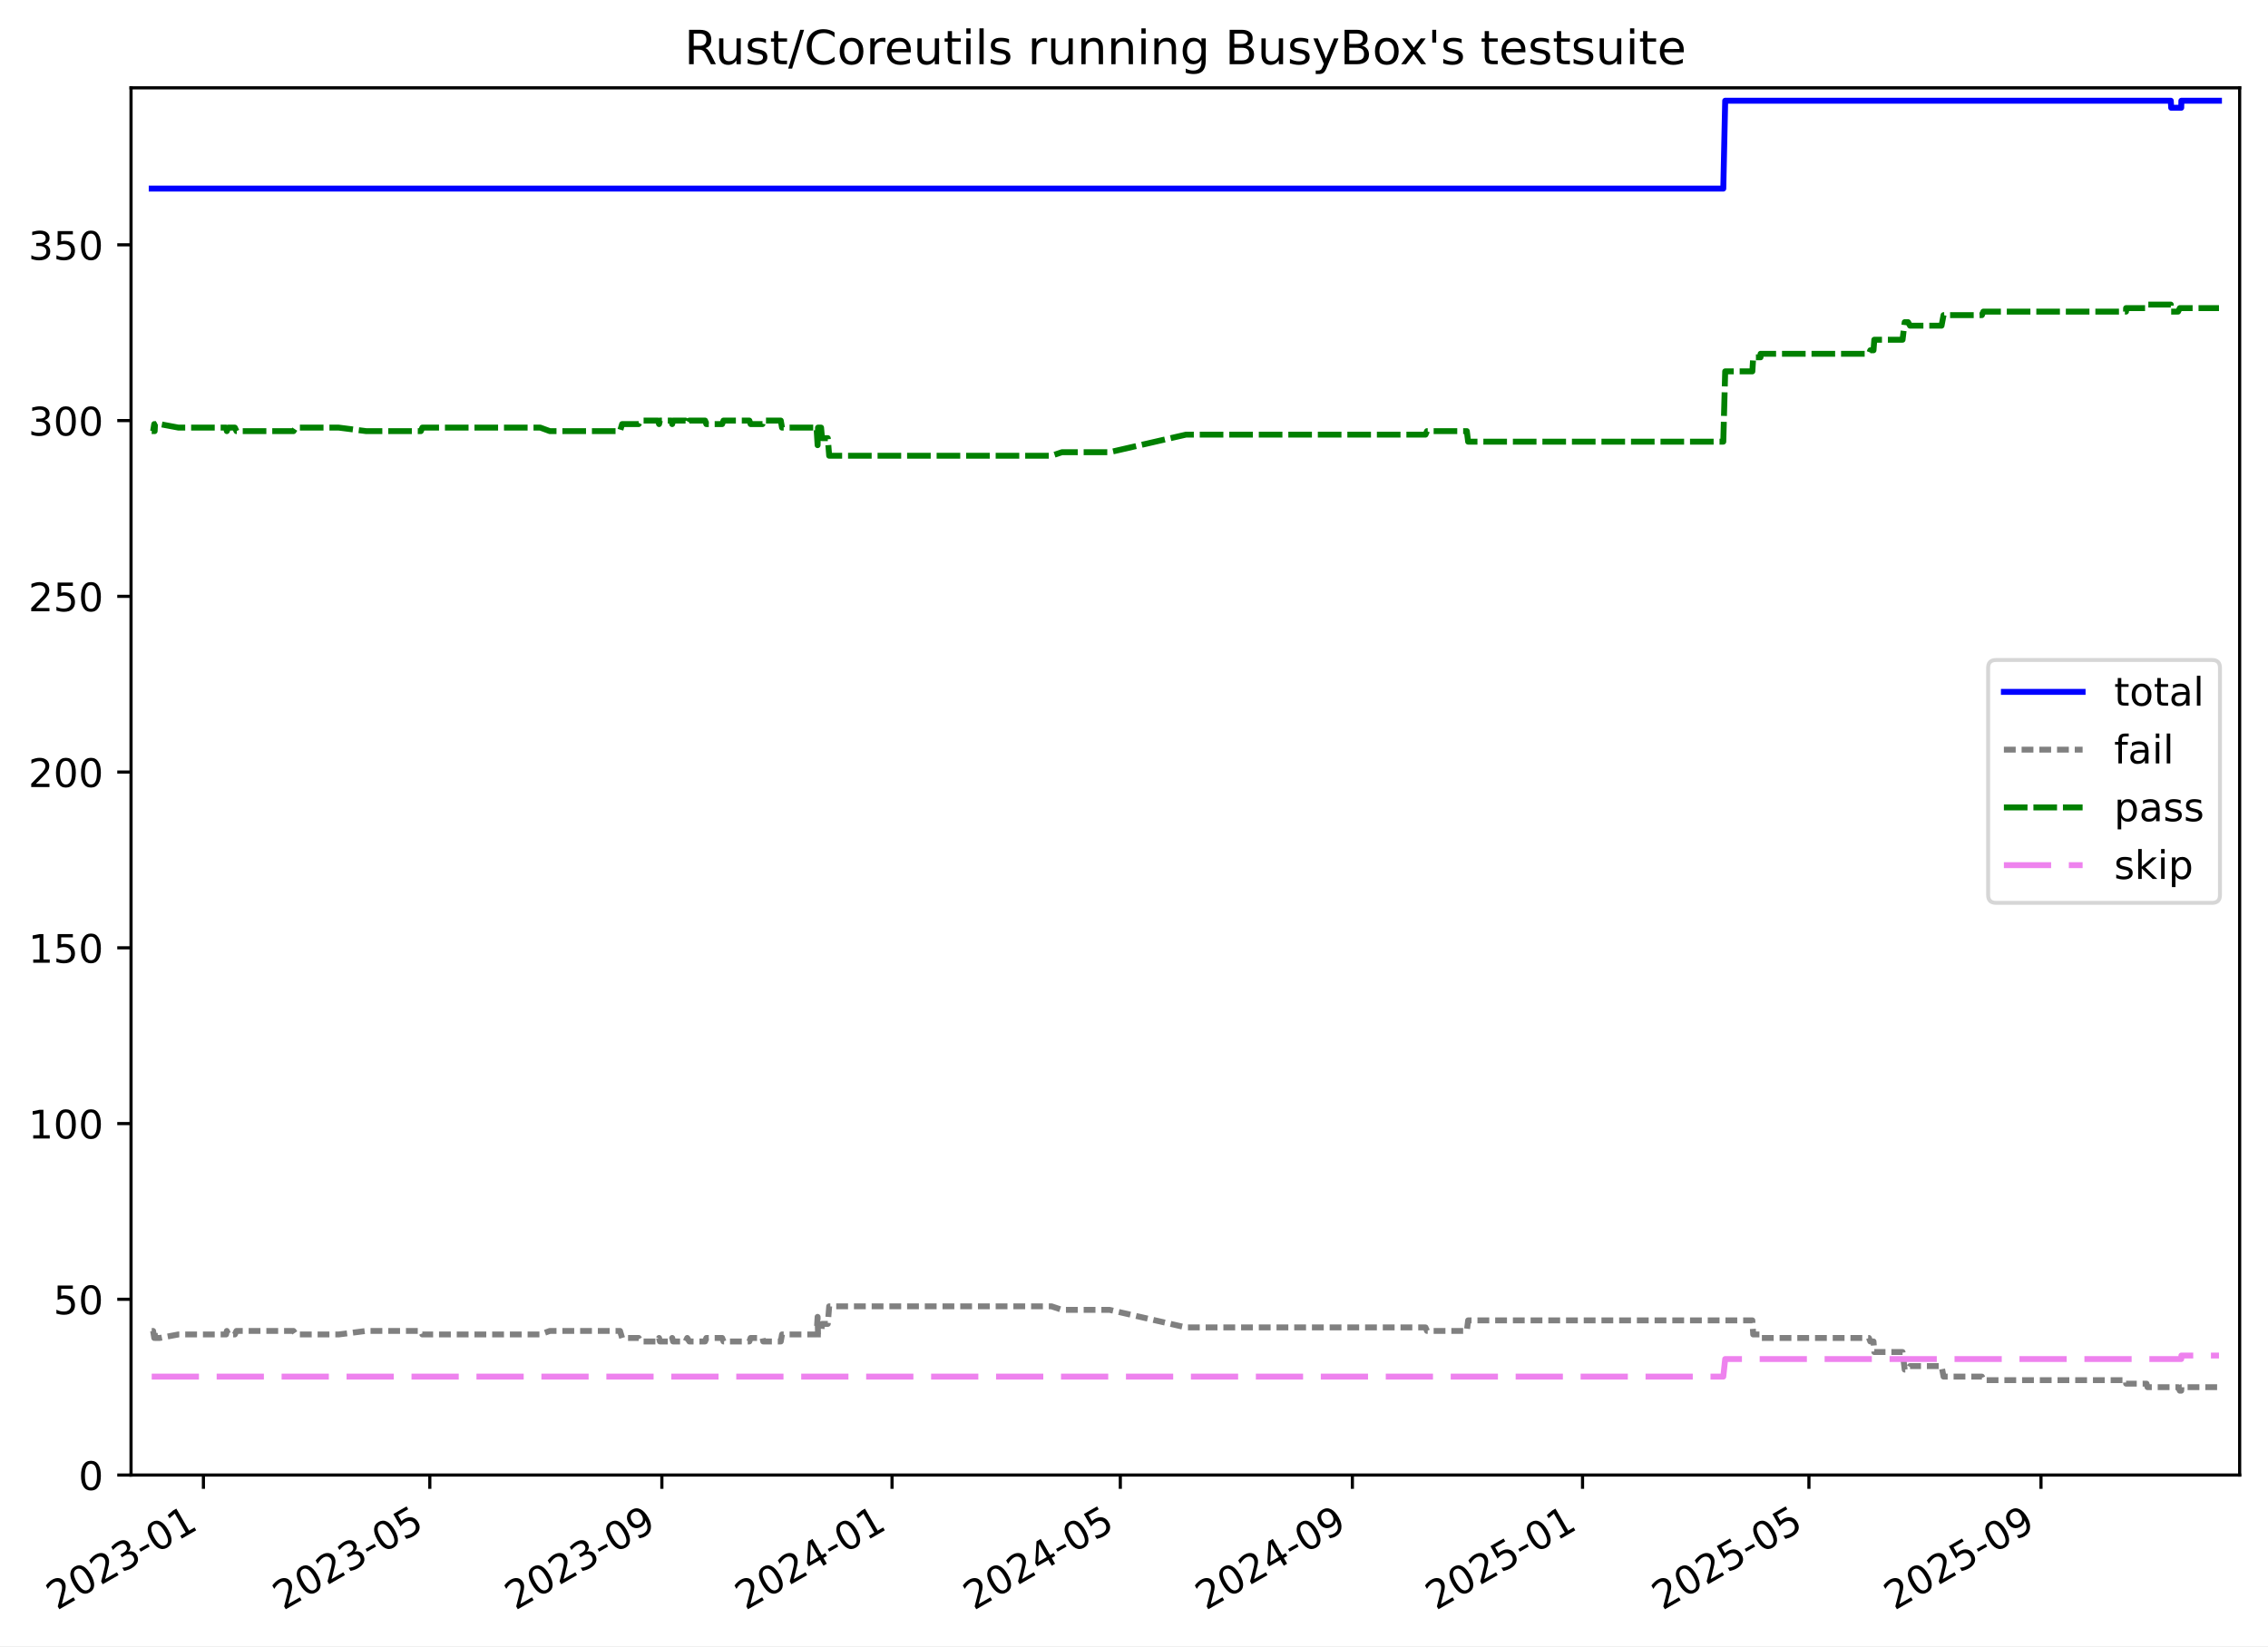
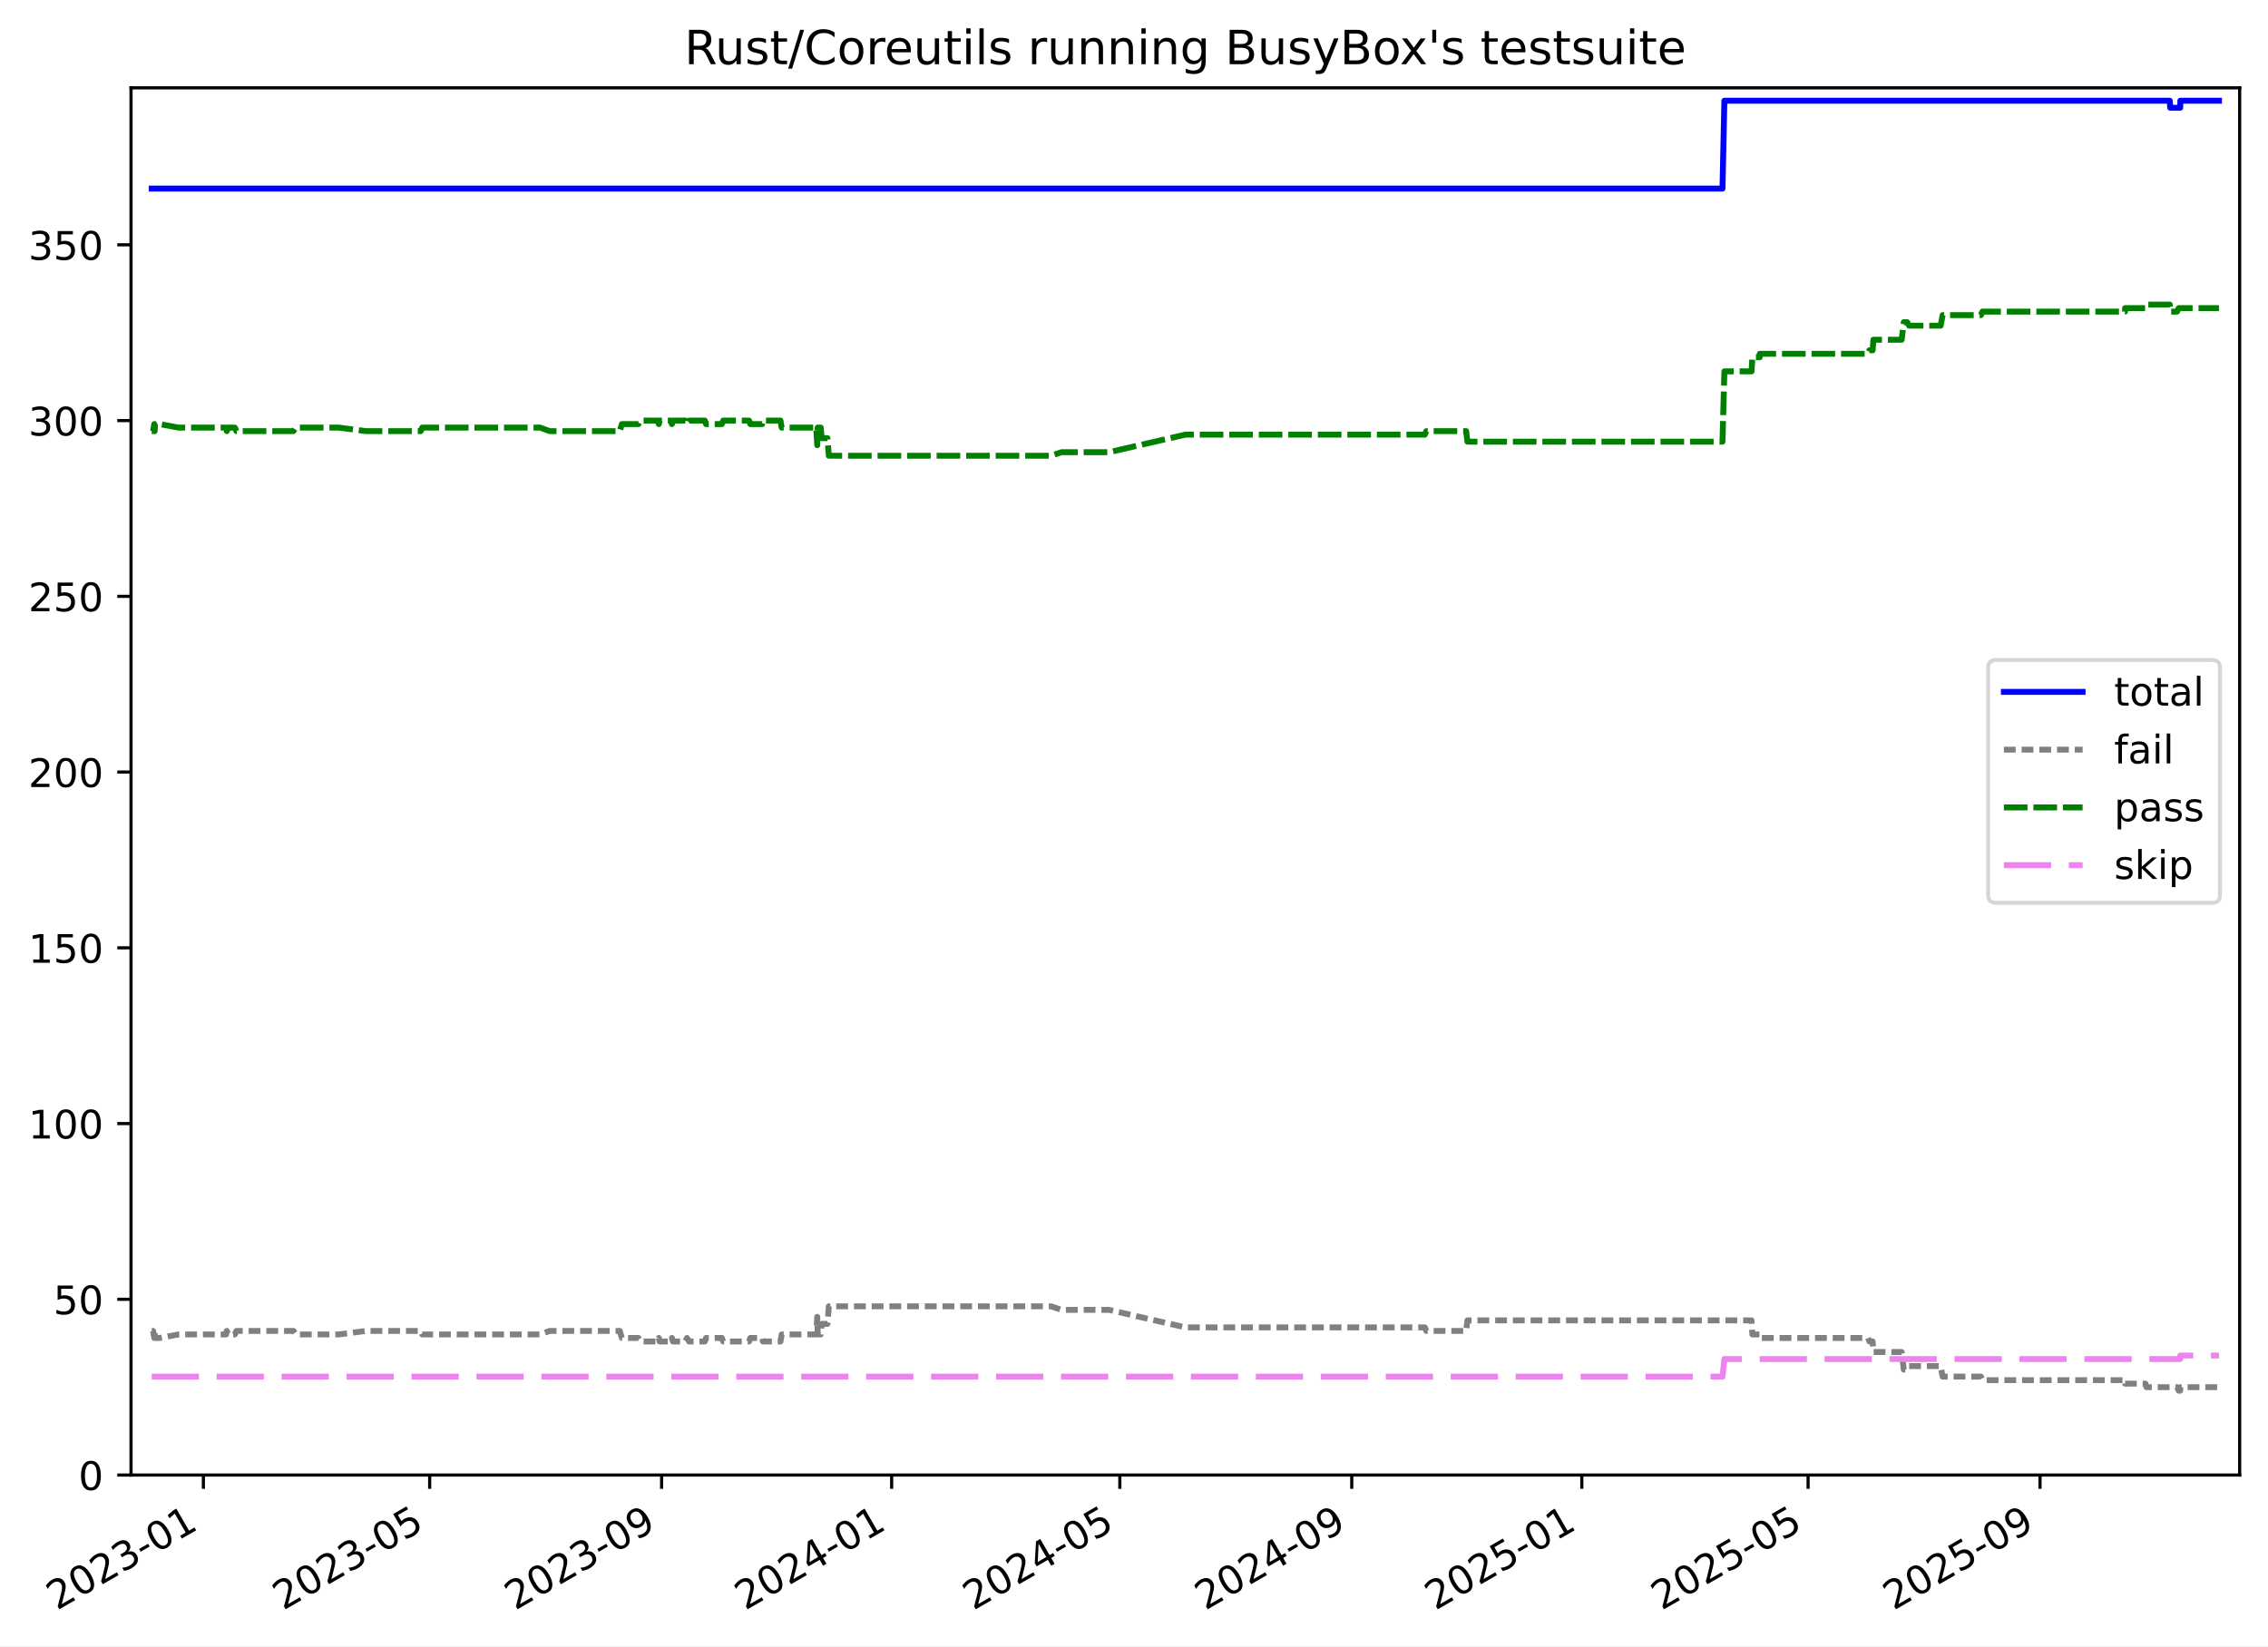
<svg xmlns="http://www.w3.org/2000/svg" xmlns:xlink="http://www.w3.org/1999/xlink" width="576.168pt" height="418.303pt" viewBox="0 0 576.168 418.303" version="1.1">
  <defs>
    <style type="text/css">*{stroke-linejoin: round; stroke-linecap: butt}</style>
  </defs>
  <g id="figure_1">
    <g id="patch_1">
      <path d="M -0 418.303  L 576.168 418.303  L 576.168 0  L -0 0  z " style="fill: #ffffff" />
    </g>
    <g id="axes_1">
      <g id="patch_2">
        <path d="M 33.288 374.83  L 568.967 374.83  L 568.967 22.318  L 33.288 22.318  z " style="fill: #ffffff" />
      </g>
      <g id="matplotlib.axis_1">
        <g id="xtick_1">
          <g id="line2d_1">
            <defs>
-               <path id="m10315b24d5" d="M 0 0  L 0 3.5  " style="stroke: #000000; stroke-width: 0.8" />
-             </defs>
-             <g>
-               <use xlink:href="#m10315b24d5" x="51.677" y="374.83" style="stroke: #000000; stroke-width: 0.8" />
+               <path id="m199ea63074" d="M 0 0  L 0 3.5  " style="stroke: #000000; stroke-width: 0.8" />
+             </defs>
+             <g>
+               <use xlink:href="#m199ea63074" x="51.671" y="374.83" style="stroke: #000000; stroke-width: 0.8" />
            </g>
          </g>
          <g id="text_1">
-             <g transform="translate(14.45262 409.302) rotate(-30) scale(0.1 -0.1)">
+             <g transform="translate(14.44592 409.302) rotate(-30) scale(0.1 -0.1)">
              <defs>
                <path id="DejaVuSans-32" d="M 1228 531  L 3431 531  L 3431 0  L 469 0  L 469 531  Q 828 903 1448 1529  Q 2069 2156 2228 2338  Q 2531 2678 2651 2914  Q 2772 3150 2772 3378  Q 2772 3750 2511 3984  Q 2250 4219 1831 4219  Q 1534 4219 1204 4116  Q 875 4013 500 3803  L 500 4441  Q 881 4594 1212 4672  Q 1544 4750 1819 4750  Q 2544 4750 2975 4387  Q 3406 4025 3406 3419  Q 3406 3131 3298 2873  Q 3191 2616 2906 2266  Q 2828 2175 2409 1742  Q 1991 1309 1228 531  z " transform="scale(0.015625)" />
                <path id="DejaVuSans-30" d="M 2034 4250  Q 1547 4250 1301 3770  Q 1056 3291 1056 2328  Q 1056 1369 1301 889  Q 1547 409 2034 409  Q 2525 409 2770 889  Q 3016 1369 3016 2328  Q 3016 3291 2770 3770  Q 2525 4250 2034 4250  z M 2034 4750  Q 2819 4750 3233 4129  Q 3647 3509 3647 2328  Q 3647 1150 3233 529  Q 2819 -91 2034 -91  Q 1250 -91 836 529  Q 422 1150 422 2328  Q 422 3509 836 4129  Q 1250 4750 2034 4750  z " transform="scale(0.015625)" />
                <path id="DejaVuSans-33" d="M 2597 2516  Q 3050 2419 3304 2112  Q 3559 1806 3559 1356  Q 3559 666 3084 287  Q 2609 -91 1734 -91  Q 1441 -91 1130 -33  Q 819 25 488 141  L 488 750  Q 750 597 1062 519  Q 1375 441 1716 441  Q 2309 441 2620 675  Q 2931 909 2931 1356  Q 2931 1769 2642 2001  Q 2353 2234 1838 2234  L 1294 2234  L 1294 2753  L 1863 2753  Q 2328 2753 2575 2939  Q 2822 3125 2822 3475  Q 2822 3834 2567 4026  Q 2313 4219 1838 4219  Q 1578 4219 1281 4162  Q 984 4106 628 3988  L 628 4550  Q 988 4650 1302 4700  Q 1616 4750 1894 4750  Q 2613 4750 3031 4423  Q 3450 4097 3450 3541  Q 3450 3153 3228 2886  Q 3006 2619 2597 2516  z " transform="scale(0.015625)" />
                <path id="DejaVuSans-2d" d="M 313 2009  L 1997 2009  L 1997 1497  L 313 1497  L 313 2009  z " transform="scale(0.015625)" />
                <path id="DejaVuSans-31" d="M 794 531  L 1825 531  L 1825 4091  L 703 3866  L 703 4441  L 1819 4666  L 2450 4666  L 2450 531  L 3481 531  L 3481 0  L 794 0  L 794 531  z " transform="scale(0.015625)" />
              </defs>
              <use xlink:href="#DejaVuSans-32" />
              <use xlink:href="#DejaVuSans-30" x="63.623" />
              <use xlink:href="#DejaVuSans-32" x="127.246" />
              <use xlink:href="#DejaVuSans-33" x="190.869" />
              <use xlink:href="#DejaVuSans-2d" x="254.492" />
              <use xlink:href="#DejaVuSans-30" x="290.576" />
              <use xlink:href="#DejaVuSans-31" x="354.199" />
            </g>
          </g>
        </g>
        <g id="xtick_2">
          <g id="line2d_2">
            <g>
-               <use xlink:href="#m10315b24d5" x="109.191" y="374.83" style="stroke: #000000; stroke-width: 0.8" />
+               <use xlink:href="#m199ea63074" x="109.155" y="374.83" style="stroke: #000000; stroke-width: 0.8" />
            </g>
          </g>
          <g id="text_2">
-             <g transform="translate(71.96618 409.302) rotate(-30) scale(0.1 -0.1)">
+             <g transform="translate(71.93013 409.302) rotate(-30) scale(0.1 -0.1)">
              <defs>
                <path id="DejaVuSans-35" d="M 691 4666  L 3169 4666  L 3169 4134  L 1269 4134  L 1269 2991  Q 1406 3038 1543 3061  Q 1681 3084 1819 3084  Q 2600 3084 3056 2656  Q 3513 2228 3513 1497  Q 3513 744 3044 326  Q 2575 -91 1722 -91  Q 1428 -91 1123 -41  Q 819 9 494 109  L 494 744  Q 775 591 1075 516  Q 1375 441 1709 441  Q 2250 441 2565 725  Q 2881 1009 2881 1497  Q 2881 1984 2565 2268  Q 2250 2553 1709 2553  Q 1456 2553 1204 2497  Q 953 2441 691 2322  L 691 4666  z " transform="scale(0.015625)" />
              </defs>
              <use xlink:href="#DejaVuSans-32" />
              <use xlink:href="#DejaVuSans-30" x="63.623" />
              <use xlink:href="#DejaVuSans-32" x="127.246" />
              <use xlink:href="#DejaVuSans-33" x="190.869" />
              <use xlink:href="#DejaVuSans-2d" x="254.492" />
              <use xlink:href="#DejaVuSans-30" x="290.576" />
              <use xlink:href="#DejaVuSans-35" x="354.199" />
            </g>
          </g>
        </g>
        <g id="xtick_3">
          <g id="line2d_3">
            <g>
-               <use xlink:href="#m10315b24d5" x="168.142" y="374.83" style="stroke: #000000; stroke-width: 0.8" />
+               <use xlink:href="#m199ea63074" x="168.076" y="374.83" style="stroke: #000000; stroke-width: 0.8" />
            </g>
          </g>
          <g id="text_3">
-             <g transform="translate(130.9176 409.302) rotate(-30) scale(0.1 -0.1)">
+             <g transform="translate(130.8514 409.302) rotate(-30) scale(0.1 -0.1)">
              <defs>
                <path id="DejaVuSans-39" d="M 703 97  L 703 672  Q 941 559 1184 500  Q 1428 441 1663 441  Q 2288 441 2617 861  Q 2947 1281 2994 2138  Q 2813 1869 2534 1725  Q 2256 1581 1919 1581  Q 1219 1581 811 2004  Q 403 2428 403 3163  Q 403 3881 828 4315  Q 1253 4750 1959 4750  Q 2769 4750 3195 4129  Q 3622 3509 3622 2328  Q 3622 1225 3098 567  Q 2575 -91 1691 -91  Q 1453 -91 1209 -44  Q 966 3 703 97  z M 1959 2075  Q 2384 2075 2632 2365  Q 2881 2656 2881 3163  Q 2881 3666 2632 3958  Q 2384 4250 1959 4250  Q 1534 4250 1286 3958  Q 1038 3666 1038 3163  Q 1038 2656 1286 2365  Q 1534 2075 1959 2075  z " transform="scale(0.015625)" />
              </defs>
              <use xlink:href="#DejaVuSans-32" />
              <use xlink:href="#DejaVuSans-30" x="63.623" />
              <use xlink:href="#DejaVuSans-32" x="127.246" />
              <use xlink:href="#DejaVuSans-33" x="190.869" />
              <use xlink:href="#DejaVuSans-2d" x="254.492" />
              <use xlink:href="#DejaVuSans-30" x="290.576" />
              <use xlink:href="#DejaVuSans-39" x="354.199" />
            </g>
          </g>
        </g>
        <g id="xtick_4">
          <g id="line2d_4">
            <g>
-               <use xlink:href="#m10315b24d5" x="226.615" y="374.83" style="stroke: #000000; stroke-width: 0.8" />
+               <use xlink:href="#m199ea63074" x="226.519" y="374.83" style="stroke: #000000; stroke-width: 0.8" />
            </g>
          </g>
          <g id="text_4">
-             <g transform="translate(189.3897 409.302) rotate(-30) scale(0.1 -0.1)">
+             <g transform="translate(189.2937 409.302) rotate(-30) scale(0.1 -0.1)">
              <defs>
                <path id="DejaVuSans-34" d="M 2419 4116  L 825 1625  L 2419 1625  L 2419 4116  z M 2253 4666  L 3047 4666  L 3047 1625  L 3713 1625  L 3713 1100  L 3047 1100  L 3047 0  L 2419 0  L 2419 1100  L 313 1100  L 313 1709  L 2253 4666  z " transform="scale(0.015625)" />
              </defs>
              <use xlink:href="#DejaVuSans-32" />
              <use xlink:href="#DejaVuSans-30" x="63.623" />
              <use xlink:href="#DejaVuSans-32" x="127.246" />
              <use xlink:href="#DejaVuSans-34" x="190.869" />
              <use xlink:href="#DejaVuSans-2d" x="254.492" />
              <use xlink:href="#DejaVuSans-30" x="290.576" />
              <use xlink:href="#DejaVuSans-31" x="354.199" />
            </g>
          </g>
        </g>
        <g id="xtick_5">
          <g id="line2d_5">
            <g>
-               <use xlink:href="#m10315b24d5" x="284.607" y="374.83" style="stroke: #000000; stroke-width: 0.8" />
+               <use xlink:href="#m199ea63074" x="284.482" y="374.83" style="stroke: #000000; stroke-width: 0.8" />
            </g>
          </g>
          <g id="text_5">
-             <g transform="translate(247.3825 409.302) rotate(-30) scale(0.1 -0.1)">
+             <g transform="translate(247.257 409.302) rotate(-30) scale(0.1 -0.1)">
              <use xlink:href="#DejaVuSans-32" />
              <use xlink:href="#DejaVuSans-30" x="63.623" />
              <use xlink:href="#DejaVuSans-32" x="127.246" />
              <use xlink:href="#DejaVuSans-34" x="190.869" />
              <use xlink:href="#DejaVuSans-2d" x="254.492" />
              <use xlink:href="#DejaVuSans-30" x="290.576" />
              <use xlink:href="#DejaVuSans-35" x="354.199" />
            </g>
          </g>
        </g>
        <g id="xtick_6">
          <g id="line2d_6">
            <g>
-               <use xlink:href="#m10315b24d5" x="343.559" y="374.83" style="stroke: #000000; stroke-width: 0.8" />
+               <use xlink:href="#m199ea63074" x="343.403" y="374.83" style="stroke: #000000; stroke-width: 0.8" />
            </g>
          </g>
          <g id="text_6">
-             <g transform="translate(306.3339 409.302) rotate(-30) scale(0.1 -0.1)">
+             <g transform="translate(306.1783 409.302) rotate(-30) scale(0.1 -0.1)">
              <use xlink:href="#DejaVuSans-32" />
              <use xlink:href="#DejaVuSans-30" x="63.623" />
              <use xlink:href="#DejaVuSans-32" x="127.246" />
              <use xlink:href="#DejaVuSans-34" x="190.869" />
              <use xlink:href="#DejaVuSans-2d" x="254.492" />
              <use xlink:href="#DejaVuSans-30" x="290.576" />
              <use xlink:href="#DejaVuSans-39" x="354.199" />
            </g>
          </g>
        </g>
        <g id="xtick_7">
          <g id="line2d_7">
            <g>
-               <use xlink:href="#m10315b24d5" x="402.031" y="374.83" style="stroke: #000000; stroke-width: 0.8" />
+               <use xlink:href="#m199ea63074" x="401.845" y="374.83" style="stroke: #000000; stroke-width: 0.8" />
            </g>
          </g>
          <g id="text_7">
-             <g transform="translate(364.806 409.302) rotate(-30) scale(0.1 -0.1)">
+             <g transform="translate(364.6205 409.302) rotate(-30) scale(0.1 -0.1)">
              <use xlink:href="#DejaVuSans-32" />
              <use xlink:href="#DejaVuSans-30" x="63.623" />
              <use xlink:href="#DejaVuSans-32" x="127.246" />
              <use xlink:href="#DejaVuSans-35" x="190.869" />
              <use xlink:href="#DejaVuSans-2d" x="254.492" />
              <use xlink:href="#DejaVuSans-30" x="290.576" />
              <use xlink:href="#DejaVuSans-31" x="354.199" />
            </g>
          </g>
        </g>
        <g id="xtick_8">
          <g id="line2d_8">
            <g>
-               <use xlink:href="#m10315b24d5" x="459.544" y="374.83" style="stroke: #000000; stroke-width: 0.8" />
+               <use xlink:href="#m199ea63074" x="459.33" y="374.83" style="stroke: #000000; stroke-width: 0.8" />
            </g>
          </g>
          <g id="text_8">
-             <g transform="translate(422.3196 409.302) rotate(-30) scale(0.1 -0.1)">
+             <g transform="translate(422.1047 409.302) rotate(-30) scale(0.1 -0.1)">
              <use xlink:href="#DejaVuSans-32" />
              <use xlink:href="#DejaVuSans-30" x="63.623" />
              <use xlink:href="#DejaVuSans-32" x="127.246" />
              <use xlink:href="#DejaVuSans-35" x="190.869" />
              <use xlink:href="#DejaVuSans-2d" x="254.492" />
              <use xlink:href="#DejaVuSans-30" x="290.576" />
              <use xlink:href="#DejaVuSans-35" x="354.199" />
            </g>
          </g>
        </g>
        <g id="xtick_9">
          <g id="line2d_9">
            <g>
-               <use xlink:href="#m10315b24d5" x="518.496" y="374.83" style="stroke: #000000; stroke-width: 0.8" />
+               <use xlink:href="#m199ea63074" x="518.251" y="374.83" style="stroke: #000000; stroke-width: 0.8" />
            </g>
          </g>
          <g id="text_9">
-             <g transform="translate(481.271 409.302) rotate(-30) scale(0.1 -0.1)">
+             <g transform="translate(481.0261 409.302) rotate(-30) scale(0.1 -0.1)">
              <use xlink:href="#DejaVuSans-32" />
              <use xlink:href="#DejaVuSans-30" x="63.623" />
              <use xlink:href="#DejaVuSans-32" x="127.246" />
              <use xlink:href="#DejaVuSans-35" x="190.869" />
              <use xlink:href="#DejaVuSans-2d" x="254.492" />
              <use xlink:href="#DejaVuSans-30" x="290.576" />
              <use xlink:href="#DejaVuSans-39" x="354.199" />
            </g>
          </g>
        </g>
      </g>
      <g id="matplotlib.axis_2">
        <g id="ytick_1">
          <g id="line2d_10">
            <defs>
-               <path id="me399a03077" d="M 0 0  L -3.5 0  " style="stroke: #000000; stroke-width: 0.8" />
-             </defs>
-             <g>
-               <use xlink:href="#me399a03077" x="33.288" y="374.83" style="stroke: #000000; stroke-width: 0.8" />
+               <path id="m621b331361" d="M 0 0  L -3.5 0  " style="stroke: #000000; stroke-width: 0.8" />
+             </defs>
+             <g>
+               <use xlink:href="#m621b331361" x="33.288" y="374.83" style="stroke: #000000; stroke-width: 0.8" />
            </g>
          </g>
          <g id="text_10">
            <g transform="translate(19.925 378.6293) scale(0.1 -0.1)">
              <use xlink:href="#DejaVuSans-30" />
            </g>
          </g>
        </g>
        <g id="ytick_2">
          <g id="line2d_11">
            <g>
-               <use xlink:href="#me399a03077" x="33.288" y="330.171" style="stroke: #000000; stroke-width: 0.8" />
+               <use xlink:href="#m621b331361" x="33.288" y="330.171" style="stroke: #000000; stroke-width: 0.8" />
            </g>
          </g>
          <g id="text_11">
            <g transform="translate(13.5625 333.9703) scale(0.1 -0.1)">
              <use xlink:href="#DejaVuSans-35" />
              <use xlink:href="#DejaVuSans-30" x="63.623" />
            </g>
          </g>
        </g>
        <g id="ytick_3">
          <g id="line2d_12">
            <g>
-               <use xlink:href="#me399a03077" x="33.288" y="285.512" style="stroke: #000000; stroke-width: 0.8" />
+               <use xlink:href="#m621b331361" x="33.288" y="285.512" style="stroke: #000000; stroke-width: 0.8" />
            </g>
          </g>
          <g id="text_12">
            <g transform="translate(7.2 289.3112) scale(0.1 -0.1)">
              <use xlink:href="#DejaVuSans-31" />
              <use xlink:href="#DejaVuSans-30" x="63.623" />
              <use xlink:href="#DejaVuSans-30" x="127.246" />
            </g>
          </g>
        </g>
        <g id="ytick_4">
          <g id="line2d_13">
            <g>
-               <use xlink:href="#me399a03077" x="33.288" y="240.853" style="stroke: #000000; stroke-width: 0.8" />
+               <use xlink:href="#m621b331361" x="33.288" y="240.853" style="stroke: #000000; stroke-width: 0.8" />
            </g>
          </g>
          <g id="text_13">
            <g transform="translate(7.2 244.6521) scale(0.1 -0.1)">
              <use xlink:href="#DejaVuSans-31" />
              <use xlink:href="#DejaVuSans-35" x="63.623" />
              <use xlink:href="#DejaVuSans-30" x="127.246" />
            </g>
          </g>
        </g>
        <g id="ytick_5">
          <g id="line2d_14">
            <g>
-               <use xlink:href="#me399a03077" x="33.288" y="196.194" style="stroke: #000000; stroke-width: 0.8" />
+               <use xlink:href="#m621b331361" x="33.288" y="196.194" style="stroke: #000000; stroke-width: 0.8" />
            </g>
          </g>
          <g id="text_14">
            <g transform="translate(7.2 199.993) scale(0.1 -0.1)">
              <use xlink:href="#DejaVuSans-32" />
              <use xlink:href="#DejaVuSans-30" x="63.623" />
              <use xlink:href="#DejaVuSans-30" x="127.246" />
            </g>
          </g>
        </g>
        <g id="ytick_6">
          <g id="line2d_15">
            <g>
-               <use xlink:href="#me399a03077" x="33.288" y="151.535" style="stroke: #000000; stroke-width: 0.8" />
+               <use xlink:href="#m621b331361" x="33.288" y="151.535" style="stroke: #000000; stroke-width: 0.8" />
            </g>
          </g>
          <g id="text_15">
            <g transform="translate(7.2 155.3339) scale(0.1 -0.1)">
              <use xlink:href="#DejaVuSans-32" />
              <use xlink:href="#DejaVuSans-35" x="63.623" />
              <use xlink:href="#DejaVuSans-30" x="127.246" />
            </g>
          </g>
        </g>
        <g id="ytick_7">
          <g id="line2d_16">
            <g>
-               <use xlink:href="#me399a03077" x="33.288" y="106.876" style="stroke: #000000; stroke-width: 0.8" />
+               <use xlink:href="#m621b331361" x="33.288" y="106.876" style="stroke: #000000; stroke-width: 0.8" />
            </g>
          </g>
          <g id="text_16">
            <g transform="translate(7.2 110.6749) scale(0.1 -0.1)">
              <use xlink:href="#DejaVuSans-33" />
              <use xlink:href="#DejaVuSans-30" x="63.623" />
              <use xlink:href="#DejaVuSans-30" x="127.246" />
            </g>
          </g>
        </g>
        <g id="ytick_8">
          <g id="line2d_17">
            <g>
-               <use xlink:href="#me399a03077" x="33.288" y="62.217" style="stroke: #000000; stroke-width: 0.8" />
+               <use xlink:href="#m621b331361" x="33.288" y="62.217" style="stroke: #000000; stroke-width: 0.8" />
            </g>
          </g>
          <g id="text_17">
            <g transform="translate(7.2 66.01577) scale(0.1 -0.1)">
              <use xlink:href="#DejaVuSans-33" />
              <use xlink:href="#DejaVuSans-35" x="63.623" />
              <use xlink:href="#DejaVuSans-30" x="127.246" />
            </g>
          </g>
        </g>
      </g>
      <g id="line2d_18">
-         <path d="M 38.539 47.926  L 437.789 47.926  L 438.27 25.596  L 551.476 25.596  L 551.572 27.382  L 554.126 27.382  L 554.162 25.596  L 563.716 25.596  L 563.716 25.596  " clip-path="url(#pfc9bfa3dc4)" style="fill: none; stroke: #0000ff; stroke-width: 1.5; stroke-linecap: square" />
+         <path d="M 38.539 47.926  L 437.585 47.926  L 438.066 25.596  L 551.215 25.596  L 551.31 27.382  L 553.862 27.382  L 553.899 25.596  L 563.716 25.596  L 563.716 25.596  " clip-path="url(#p7b29adf3a8)" style="fill: none; stroke: #0000ff; stroke-width: 1.5; stroke-linecap: square" />
      </g>
      <g id="line2d_19">
-         <path d="M 38.539 338.21  L 38.896 338.21  L 39.186 339.996  L 39.289 338.21  L 39.378 339.996  L 40.594 339.996  L 45.338 339.103  L 57.434 339.103  L 57.624 338.21  L 58 339.103  L 59.662 339.103  L 60.075 338.21  L 74.557 338.21  L 75.15 339.103  L 86.063 339.103  L 93.007 338.21  L 106.918 338.21  L 107.291 339.103  L 137.252 339.103  L 139.679 338.21  L 157.508 338.21  L 158.047 339.996  L 162.261 339.996  L 162.713 340.889  L 167.129 340.889  L 167.429 339.996  L 167.643 340.889  L 170.547 340.889  L 170.767 339.996  L 170.997 340.889  L 174.16 340.889  L 174.587 339.996  L 175.121 340.889  L 179.123 340.889  L 179.437 339.996  L 183.456 339.996  L 183.801 340.889  L 190.367 340.889  L 190.692 339.996  L 193.713 339.996  L 193.895 340.889  L 198.352 340.889  L 198.664 339.103  L 207.437 339.103  L 207.707 334.637  L 207.812 339.103  L 208.589 339.103  L 208.827 336.423  L 210.297 336.423  L 210.646 331.957  L 267.131 331.957  L 269.786 332.851  L 281.864 332.851  L 301.29 337.316  L 362.133 337.316  L 362.524 338.21  L 372.635 338.21  L 372.968 335.53  L 445.173 335.53  L 445.384 339.103  L 447.248 339.103  L 447.265 339.996  L 474.786 339.996  L 475.132 340.889  L 475.952 340.889  L 476.15 343.569  L 483.33 343.569  L 483.87 348.035  L 484.723 348.035  L 485.23 347.141  L 493.235 347.141  L 493.744 349.821  L 503.485 349.821  L 503.857 350.714  L 540.099 350.714  L 540.119 351.607  L 545.302 351.607  L 545.562 352.501  L 553.324 352.501  L 553.764 353.394  L 554.126 353.394  L 554.162 352.501  L 563.716 352.501  L 563.716 352.501  " clip-path="url(#pfc9bfa3dc4)" style="fill: none; stroke-dasharray: 3,1.5; stroke-dashoffset: 0; stroke: #808080; stroke-width: 1.5" />
+         <path d="M 38.539 338.21  L 38.895 338.21  L 39.186 339.996  L 39.288 338.21  L 39.378 339.996  L 40.593 339.996  L 45.335 339.103  L 57.424 339.103  L 57.614 338.21  L 57.99 339.103  L 59.651 339.103  L 60.064 338.21  L 74.539 338.21  L 75.131 339.103  L 86.039 339.103  L 92.979 338.21  L 106.883 338.21  L 107.256 339.103  L 137.202 339.103  L 139.628 338.21  L 157.447 338.21  L 157.986 339.996  L 162.197 339.996  L 162.65 340.889  L 167.063 340.889  L 167.363 339.996  L 167.577 340.889  L 170.479 340.889  L 170.699 339.996  L 170.93 340.889  L 174.09 340.889  L 174.517 339.996  L 175.051 340.889  L 179.051 340.889  L 179.365 339.996  L 183.382 339.996  L 183.727 340.889  L 190.289 340.889  L 190.615 339.996  L 193.634 339.996  L 193.816 340.889  L 198.27 340.889  L 198.582 339.103  L 207.351 339.103  L 207.621 334.637  L 207.726 339.103  L 208.503 339.103  L 208.74 336.423  L 210.21 336.423  L 210.559 331.957  L 267.014 331.957  L 269.668 332.851  L 281.74 332.851  L 301.156 337.316  L 361.967 337.316  L 362.359 338.21  L 372.465 338.21  L 372.797 335.53  L 444.966 335.53  L 445.176 339.103  L 447.039 339.103  L 447.057 339.996  L 474.563 339.996  L 474.909 340.889  L 475.728 340.889  L 475.927 343.569  L 483.103 343.569  L 483.643 348.035  L 484.496 348.035  L 485.002 347.141  L 493.003 347.141  L 493.511 349.821  L 503.247 349.821  L 503.619 350.714  L 539.843 350.714  L 539.863 351.607  L 545.044 351.607  L 545.303 352.501  L 553.061 352.501  L 553.501 353.394  L 553.862 353.394  L 553.899 352.501  L 563.716 352.501  L 563.716 352.501  " clip-path="url(#p7b29adf3a8)" style="fill: none; stroke-dasharray: 3,1.5; stroke-dashoffset: 0; stroke: #808080; stroke-width: 1.5" />
      </g>
      <g id="line2d_20">
-         <path d="M 38.539 109.555  L 38.896 109.555  L 39.186 107.769  L 39.289 109.555  L 39.378 107.769  L 40.594 107.769  L 45.338 108.662  L 57.434 108.662  L 57.624 109.555  L 58 108.662  L 59.662 108.662  L 60.075 109.555  L 74.557 109.555  L 75.15 108.662  L 86.063 108.662  L 93.007 109.555  L 106.918 109.555  L 107.291 108.662  L 137.252 108.662  L 139.679 109.555  L 157.508 109.555  L 158.047 107.769  L 162.261 107.769  L 162.713 106.876  L 167.129 106.876  L 167.429 107.769  L 167.643 106.876  L 170.547 106.876  L 170.767 107.769  L 170.997 106.876  L 174.16 106.876  L 174.587 107.769  L 175.121 106.876  L 179.123 106.876  L 179.437 107.769  L 183.456 107.769  L 183.801 106.876  L 190.367 106.876  L 190.692 107.769  L 193.713 107.769  L 193.895 106.876  L 198.352 106.876  L 198.664 108.662  L 207.437 108.662  L 207.707 113.128  L 207.812 108.662  L 208.589 108.662  L 208.827 111.342  L 210.297 111.342  L 210.646 115.807  L 267.131 115.807  L 269.786 114.914  L 281.864 114.914  L 301.29 110.448  L 362.133 110.448  L 362.524 109.555  L 372.635 109.555  L 372.968 112.235  L 437.789 112.235  L 438.27 94.371  L 445.173 94.371  L 445.384 90.798  L 447.248 90.798  L 447.265 89.905  L 474.786 89.905  L 475.132 89.012  L 475.952 89.012  L 476.15 86.332  L 483.33 86.332  L 483.87 81.867  L 484.723 81.867  L 485.23 82.76  L 493.235 82.76  L 493.744 80.08  L 503.485 80.08  L 503.857 79.187  L 540.099 79.187  L 540.119 78.294  L 545.302 78.294  L 545.562 77.401  L 551.476 77.401  L 551.572 79.187  L 553.324 79.187  L 553.764 78.294  L 563.716 78.294  L 563.716 78.294  " clip-path="url(#pfc9bfa3dc4)" style="fill: none; stroke-dasharray: 6,1.5; stroke-dashoffset: 0; stroke: #008000; stroke-width: 1.5" />
+         <path d="M 38.539 109.555  L 38.895 109.555  L 39.186 107.769  L 39.288 109.555  L 39.378 107.769  L 40.593 107.769  L 45.335 108.662  L 57.424 108.662  L 57.614 109.555  L 57.99 108.662  L 59.651 108.662  L 60.064 109.555  L 74.539 109.555  L 75.131 108.662  L 86.039 108.662  L 92.979 109.555  L 106.883 109.555  L 107.256 108.662  L 137.202 108.662  L 139.628 109.555  L 157.447 109.555  L 157.986 107.769  L 162.197 107.769  L 162.65 106.876  L 167.063 106.876  L 167.363 107.769  L 167.577 106.876  L 170.479 106.876  L 170.699 107.769  L 170.93 106.876  L 174.09 106.876  L 174.517 107.769  L 175.051 106.876  L 179.051 106.876  L 179.365 107.769  L 183.382 107.769  L 183.727 106.876  L 190.289 106.876  L 190.615 107.769  L 193.634 107.769  L 193.816 106.876  L 198.27 106.876  L 198.582 108.662  L 207.351 108.662  L 207.621 113.128  L 207.726 108.662  L 208.503 108.662  L 208.74 111.342  L 210.21 111.342  L 210.559 115.807  L 267.014 115.807  L 269.668 114.914  L 281.74 114.914  L 301.156 110.448  L 361.967 110.448  L 362.359 109.555  L 372.465 109.555  L 372.797 112.235  L 437.585 112.235  L 438.066 94.371  L 444.966 94.371  L 445.176 90.798  L 447.039 90.798  L 447.057 89.905  L 474.563 89.905  L 474.909 89.012  L 475.728 89.012  L 475.927 86.332  L 483.103 86.332  L 483.643 81.867  L 484.496 81.867  L 485.002 82.76  L 493.003 82.76  L 493.511 80.08  L 503.247 80.08  L 503.619 79.187  L 539.843 79.187  L 539.863 78.294  L 545.044 78.294  L 545.303 77.401  L 551.215 77.401  L 551.31 79.187  L 553.061 79.187  L 553.501 78.294  L 563.716 78.294  L 563.716 78.294  " clip-path="url(#p7b29adf3a8)" style="fill: none; stroke-dasharray: 6,1.5; stroke-dashoffset: 0; stroke: #008000; stroke-width: 1.5" />
      </g>
      <g id="line2d_21">
-         <path d="M 38.539 349.821  L 437.789 349.821  L 438.27 345.355  L 554.126 345.355  L 554.162 344.462  L 563.716 344.462  L 563.716 344.462  " clip-path="url(#pfc9bfa3dc4)" style="fill: none; stroke-dasharray: 12,4.5; stroke-dashoffset: 0; stroke: #ee82ee; stroke-width: 1.5" />
+         <path d="M 38.539 349.821  L 437.585 349.821  L 438.066 345.355  L 553.862 345.355  L 553.899 344.462  L 563.716 344.462  L 563.716 344.462  " clip-path="url(#p7b29adf3a8)" style="fill: none; stroke-dasharray: 12,4.5; stroke-dashoffset: 0; stroke: #ee82ee; stroke-width: 1.5" />
      </g>
      <g id="patch_3">
        <path d="M 33.288 374.83  L 33.288 22.318  " style="fill: none; stroke: #000000; stroke-width: 0.8; stroke-linejoin: miter; stroke-linecap: square" />
      </g>
      <g id="patch_4">
        <path d="M 568.967 374.83  L 568.967 22.318  " style="fill: none; stroke: #000000; stroke-width: 0.8; stroke-linejoin: miter; stroke-linecap: square" />
      </g>
      <g id="patch_5">
        <path d="M 33.288 374.83  L 568.967 374.83  " style="fill: none; stroke: #000000; stroke-width: 0.8; stroke-linejoin: miter; stroke-linecap: square" />
      </g>
      <g id="patch_6">
        <path d="M 33.288 22.318  L 568.967 22.318  " style="fill: none; stroke: #000000; stroke-width: 0.8; stroke-linejoin: miter; stroke-linecap: square" />
      </g>
      <g id="text_18">
        <g transform="translate(173.8722 16.31812) scale(0.12 -0.12)">
          <defs>
            <path id="DejaVuSans-52" d="M 2841 2188  Q 3044 2119 3236 1894  Q 3428 1669 3622 1275  L 4263 0  L 3584 0  L 2988 1197  Q 2756 1666 2539 1819  Q 2322 1972 1947 1972  L 1259 1972  L 1259 0  L 628 0  L 628 4666  L 2053 4666  Q 2853 4666 3247 4331  Q 3641 3997 3641 3322  Q 3641 2881 3436 2590  Q 3231 2300 2841 2188  z M 1259 4147  L 1259 2491  L 2053 2491  Q 2509 2491 2742 2702  Q 2975 2913 2975 3322  Q 2975 3731 2742 3939  Q 2509 4147 2053 4147  L 1259 4147  z " transform="scale(0.015625)" />
            <path id="DejaVuSans-75" d="M 544 1381  L 544 3500  L 1119 3500  L 1119 1403  Q 1119 906 1312 657  Q 1506 409 1894 409  Q 2359 409 2629 706  Q 2900 1003 2900 1516  L 2900 3500  L 3475 3500  L 3475 0  L 2900 0  L 2900 538  Q 2691 219 2414 64  Q 2138 -91 1772 -91  Q 1169 -91 856 284  Q 544 659 544 1381  z M 1991 3584  L 1991 3584  z " transform="scale(0.015625)" />
            <path id="DejaVuSans-73" d="M 2834 3397  L 2834 2853  Q 2591 2978 2328 3040  Q 2066 3103 1784 3103  Q 1356 3103 1142 2972  Q 928 2841 928 2578  Q 928 2378 1081 2264  Q 1234 2150 1697 2047  L 1894 2003  Q 2506 1872 2764 1633  Q 3022 1394 3022 966  Q 3022 478 2636 193  Q 2250 -91 1575 -91  Q 1294 -91 989 -36  Q 684 19 347 128  L 347 722  Q 666 556 975 473  Q 1284 391 1588 391  Q 1994 391 2212 530  Q 2431 669 2431 922  Q 2431 1156 2273 1281  Q 2116 1406 1581 1522  L 1381 1569  Q 847 1681 609 1914  Q 372 2147 372 2553  Q 372 3047 722 3315  Q 1072 3584 1716 3584  Q 2034 3584 2315 3537  Q 2597 3491 2834 3397  z " transform="scale(0.015625)" />
            <path id="DejaVuSans-74" d="M 1172 4494  L 1172 3500  L 2356 3500  L 2356 3053  L 1172 3053  L 1172 1153  Q 1172 725 1289 603  Q 1406 481 1766 481  L 2356 481  L 2356 0  L 1766 0  Q 1100 0 847 248  Q 594 497 594 1153  L 594 3053  L 172 3053  L 172 3500  L 594 3500  L 594 4494  L 1172 4494  z " transform="scale(0.015625)" />
            <path id="DejaVuSans-2f" d="M 1625 4666  L 2156 4666  L 531 -594  L 0 -594  L 1625 4666  z " transform="scale(0.015625)" />
            <path id="DejaVuSans-43" d="M 4122 4306  L 4122 3641  Q 3803 3938 3442 4084  Q 3081 4231 2675 4231  Q 1875 4231 1450 3742  Q 1025 3253 1025 2328  Q 1025 1406 1450 917  Q 1875 428 2675 428  Q 3081 428 3442 575  Q 3803 722 4122 1019  L 4122 359  Q 3791 134 3420 21  Q 3050 -91 2638 -91  Q 1578 -91 968 557  Q 359 1206 359 2328  Q 359 3453 968 4101  Q 1578 4750 2638 4750  Q 3056 4750 3426 4639  Q 3797 4528 4122 4306  z " transform="scale(0.015625)" />
            <path id="DejaVuSans-6f" d="M 1959 3097  Q 1497 3097 1228 2736  Q 959 2375 959 1747  Q 959 1119 1226 758  Q 1494 397 1959 397  Q 2419 397 2687 759  Q 2956 1122 2956 1747  Q 2956 2369 2687 2733  Q 2419 3097 1959 3097  z M 1959 3584  Q 2709 3584 3137 3096  Q 3566 2609 3566 1747  Q 3566 888 3137 398  Q 2709 -91 1959 -91  Q 1206 -91 779 398  Q 353 888 353 1747  Q 353 2609 779 3096  Q 1206 3584 1959 3584  z " transform="scale(0.015625)" />
            <path id="DejaVuSans-72" d="M 2631 2963  Q 2534 3019 2420 3045  Q 2306 3072 2169 3072  Q 1681 3072 1420 2755  Q 1159 2438 1159 1844  L 1159 0  L 581 0  L 581 3500  L 1159 3500  L 1159 2956  Q 1341 3275 1631 3429  Q 1922 3584 2338 3584  Q 2397 3584 2469 3576  Q 2541 3569 2628 3553  L 2631 2963  z " transform="scale(0.015625)" />
            <path id="DejaVuSans-65" d="M 3597 1894  L 3597 1613  L 953 1613  Q 991 1019 1311 708  Q 1631 397 2203 397  Q 2534 397 2845 478  Q 3156 559 3463 722  L 3463 178  Q 3153 47 2828 -22  Q 2503 -91 2169 -91  Q 1331 -91 842 396  Q 353 884 353 1716  Q 353 2575 817 3079  Q 1281 3584 2069 3584  Q 2775 3584 3186 3129  Q 3597 2675 3597 1894  z M 3022 2063  Q 3016 2534 2758 2815  Q 2500 3097 2075 3097  Q 1594 3097 1305 2825  Q 1016 2553 972 2059  L 3022 2063  z " transform="scale(0.015625)" />
            <path id="DejaVuSans-69" d="M 603 3500  L 1178 3500  L 1178 0  L 603 0  L 603 3500  z M 603 4863  L 1178 4863  L 1178 4134  L 603 4134  L 603 4863  z " transform="scale(0.015625)" />
            <path id="DejaVuSans-6c" d="M 603 4863  L 1178 4863  L 1178 0  L 603 0  L 603 4863  z " transform="scale(0.015625)" />
            <path id="DejaVuSans-20" transform="scale(0.015625)" />
            <path id="DejaVuSans-6e" d="M 3513 2113  L 3513 0  L 2938 0  L 2938 2094  Q 2938 2591 2744 2837  Q 2550 3084 2163 3084  Q 1697 3084 1428 2787  Q 1159 2491 1159 1978  L 1159 0  L 581 0  L 581 3500  L 1159 3500  L 1159 2956  Q 1366 3272 1645 3428  Q 1925 3584 2291 3584  Q 2894 3584 3203 3211  Q 3513 2838 3513 2113  z " transform="scale(0.015625)" />
            <path id="DejaVuSans-67" d="M 2906 1791  Q 2906 2416 2648 2759  Q 2391 3103 1925 3103  Q 1463 3103 1205 2759  Q 947 2416 947 1791  Q 947 1169 1205 825  Q 1463 481 1925 481  Q 2391 481 2648 825  Q 2906 1169 2906 1791  z M 3481 434  Q 3481 -459 3084 -895  Q 2688 -1331 1869 -1331  Q 1566 -1331 1297 -1286  Q 1028 -1241 775 -1147  L 775 -588  Q 1028 -725 1275 -790  Q 1522 -856 1778 -856  Q 2344 -856 2625 -561  Q 2906 -266 2906 331  L 2906 616  Q 2728 306 2450 153  Q 2172 0 1784 0  Q 1141 0 747 490  Q 353 981 353 1791  Q 353 2603 747 3093  Q 1141 3584 1784 3584  Q 2172 3584 2450 3431  Q 2728 3278 2906 2969  L 2906 3500  L 3481 3500  L 3481 434  z " transform="scale(0.015625)" />
            <path id="DejaVuSans-42" d="M 1259 2228  L 1259 519  L 2272 519  Q 2781 519 3026 730  Q 3272 941 3272 1375  Q 3272 1813 3026 2020  Q 2781 2228 2272 2228  L 1259 2228  z M 1259 4147  L 1259 2741  L 2194 2741  Q 2656 2741 2882 2914  Q 3109 3088 3109 3444  Q 3109 3797 2882 3972  Q 2656 4147 2194 4147  L 1259 4147  z M 628 4666  L 2241 4666  Q 2963 4666 3353 4366  Q 3744 4066 3744 3513  Q 3744 3084 3544 2831  Q 3344 2578 2956 2516  Q 3422 2416 3680 2098  Q 3938 1781 3938 1306  Q 3938 681 3513 340  Q 3088 0 2303 0  L 628 0  L 628 4666  z " transform="scale(0.015625)" />
            <path id="DejaVuSans-79" d="M 2059 -325  Q 1816 -950 1584 -1140  Q 1353 -1331 966 -1331  L 506 -1331  L 506 -850  L 844 -850  Q 1081 -850 1212 -737  Q 1344 -625 1503 -206  L 1606 56  L 191 3500  L 800 3500  L 1894 763  L 2988 3500  L 3597 3500  L 2059 -325  z " transform="scale(0.015625)" />
            <path id="DejaVuSans-78" d="M 3513 3500  L 2247 1797  L 3578 0  L 2900 0  L 1881 1375  L 863 0  L 184 0  L 1544 1831  L 300 3500  L 978 3500  L 1906 2253  L 2834 3500  L 3513 3500  z " transform="scale(0.015625)" />
            <path id="DejaVuSans-27" d="M 1147 4666  L 1147 2931  L 616 2931  L 616 4666  L 1147 4666  z " transform="scale(0.015625)" />
          </defs>
          <use xlink:href="#DejaVuSans-52" />
          <use xlink:href="#DejaVuSans-75" x="64.982" />
          <use xlink:href="#DejaVuSans-73" x="128.361" />
          <use xlink:href="#DejaVuSans-74" x="180.461" />
          <use xlink:href="#DejaVuSans-2f" x="219.67" />
          <use xlink:href="#DejaVuSans-43" x="253.361" />
          <use xlink:href="#DejaVuSans-6f" x="323.186" />
          <use xlink:href="#DejaVuSans-72" x="384.367" />
          <use xlink:href="#DejaVuSans-65" x="423.23" />
          <use xlink:href="#DejaVuSans-75" x="484.754" />
          <use xlink:href="#DejaVuSans-74" x="548.133" />
          <use xlink:href="#DejaVuSans-69" x="587.342" />
          <use xlink:href="#DejaVuSans-6c" x="615.125" />
          <use xlink:href="#DejaVuSans-73" x="642.908" />
          <use xlink:href="#DejaVuSans-20" x="695.008" />
          <use xlink:href="#DejaVuSans-72" x="726.795" />
          <use xlink:href="#DejaVuSans-75" x="767.908" />
          <use xlink:href="#DejaVuSans-6e" x="831.287" />
          <use xlink:href="#DejaVuSans-6e" x="894.666" />
          <use xlink:href="#DejaVuSans-69" x="958.045" />
          <use xlink:href="#DejaVuSans-6e" x="985.828" />
          <use xlink:href="#DejaVuSans-67" x="1049.207" />
          <use xlink:href="#DejaVuSans-20" x="1112.684" />
          <use xlink:href="#DejaVuSans-42" x="1144.471" />
          <use xlink:href="#DejaVuSans-75" x="1213.074" />
          <use xlink:href="#DejaVuSans-73" x="1276.453" />
          <use xlink:href="#DejaVuSans-79" x="1328.553" />
          <use xlink:href="#DejaVuSans-42" x="1387.732" />
          <use xlink:href="#DejaVuSans-6f" x="1456.336" />
          <use xlink:href="#DejaVuSans-78" x="1514.393" />
          <use xlink:href="#DejaVuSans-27" x="1573.572" />
          <use xlink:href="#DejaVuSans-73" x="1601.062" />
          <use xlink:href="#DejaVuSans-20" x="1653.162" />
          <use xlink:href="#DejaVuSans-74" x="1684.949" />
          <use xlink:href="#DejaVuSans-65" x="1724.158" />
          <use xlink:href="#DejaVuSans-73" x="1785.682" />
          <use xlink:href="#DejaVuSans-74" x="1837.781" />
          <use xlink:href="#DejaVuSans-73" x="1876.99" />
          <use xlink:href="#DejaVuSans-75" x="1929.09" />
          <use xlink:href="#DejaVuSans-69" x="1992.469" />
          <use xlink:href="#DejaVuSans-74" x="2020.252" />
          <use xlink:href="#DejaVuSans-65" x="2059.461" />
        </g>
      </g>
      <g id="legend_1">
        <g id="patch_7">
          <path d="M 507.072 229.43  L 561.967 229.43  Q 563.967 229.43 563.967 227.43  L 563.967 169.718  Q 563.967 167.718 561.967 167.718  L 507.072 167.718  Q 505.072 167.718 505.072 169.718  L 505.072 227.43  Q 505.072 229.43 507.072 229.43  z " style="fill: #ffffff; opacity: 0.8; stroke: #cccccc; stroke-linejoin: miter" />
        </g>
        <g id="line2d_22">
          <path d="M 509.072 175.816  L 519.072 175.816  L 529.072 175.816  " style="fill: none; stroke: #0000ff; stroke-width: 1.5; stroke-linecap: square" />
        </g>
        <g id="text_19">
          <g transform="translate(537.0722 179.3163) scale(0.1 -0.1)">
            <defs>
              <path id="DejaVuSans-61" d="M 2194 1759  Q 1497 1759 1228 1600  Q 959 1441 959 1056  Q 959 750 1161 570  Q 1363 391 1709 391  Q 2188 391 2477 730  Q 2766 1069 2766 1631  L 2766 1759  L 2194 1759  z M 3341 1997  L 3341 0  L 2766 0  L 2766 531  Q 2569 213 2275 61  Q 1981 -91 1556 -91  Q 1019 -91 701 211  Q 384 513 384 1019  Q 384 1609 779 1909  Q 1175 2209 1959 2209  L 2766 2209  L 2766 2266  Q 2766 2663 2505 2880  Q 2244 3097 1772 3097  Q 1472 3097 1187 3025  Q 903 2953 641 2809  L 641 3341  Q 956 3463 1253 3523  Q 1550 3584 1831 3584  Q 2591 3584 2966 3190  Q 3341 2797 3341 1997  z " transform="scale(0.015625)" />
            </defs>
            <use xlink:href="#DejaVuSans-74" />
            <use xlink:href="#DejaVuSans-6f" x="39.209" />
            <use xlink:href="#DejaVuSans-74" x="100.391" />
            <use xlink:href="#DejaVuSans-61" x="139.6" />
            <use xlink:href="#DejaVuSans-6c" x="200.879" />
          </g>
        </g>
        <g id="line2d_23">
          <path d="M 509.072 190.494  L 519.072 190.494  L 529.072 190.494  " style="fill: none; stroke-dasharray: 3,1.5; stroke-dashoffset: 0; stroke: #808080; stroke-width: 1.5" />
        </g>
        <g id="text_20">
          <g transform="translate(537.0722 193.9944) scale(0.1 -0.1)">
            <defs>
              <path id="DejaVuSans-66" d="M 2375 4863  L 2375 4384  L 1825 4384  Q 1516 4384 1395 4259  Q 1275 4134 1275 3809  L 1275 3500  L 2222 3500  L 2222 3053  L 1275 3053  L 1275 0  L 697 0  L 697 3053  L 147 3053  L 147 3500  L 697 3500  L 697 3744  Q 697 4328 969 4595  Q 1241 4863 1831 4863  L 2375 4863  z " transform="scale(0.015625)" />
            </defs>
            <use xlink:href="#DejaVuSans-66" />
            <use xlink:href="#DejaVuSans-61" x="35.205" />
            <use xlink:href="#DejaVuSans-69" x="96.484" />
            <use xlink:href="#DejaVuSans-6c" x="124.268" />
          </g>
        </g>
        <g id="line2d_24">
          <path d="M 509.072 205.173  L 519.072 205.173  L 529.072 205.173  " style="fill: none; stroke-dasharray: 6,1.5; stroke-dashoffset: 0; stroke: #008000; stroke-width: 1.5" />
        </g>
        <g id="text_21">
          <g transform="translate(537.0722 208.6726) scale(0.1 -0.1)">
            <defs>
              <path id="DejaVuSans-70" d="M 1159 525  L 1159 -1331  L 581 -1331  L 581 3500  L 1159 3500  L 1159 2969  Q 1341 3281 1617 3432  Q 1894 3584 2278 3584  Q 2916 3584 3314 3078  Q 3713 2572 3713 1747  Q 3713 922 3314 415  Q 2916 -91 2278 -91  Q 1894 -91 1617 61  Q 1341 213 1159 525  z M 3116 1747  Q 3116 2381 2855 2742  Q 2594 3103 2138 3103  Q 1681 3103 1420 2742  Q 1159 2381 1159 1747  Q 1159 1113 1420 752  Q 1681 391 2138 391  Q 2594 391 2855 752  Q 3116 1113 3116 1747  z " transform="scale(0.015625)" />
            </defs>
            <use xlink:href="#DejaVuSans-70" />
            <use xlink:href="#DejaVuSans-61" x="63.477" />
            <use xlink:href="#DejaVuSans-73" x="124.756" />
            <use xlink:href="#DejaVuSans-73" x="176.855" />
          </g>
        </g>
        <g id="line2d_25">
          <path d="M 509.072 219.851  L 519.072 219.851  L 529.072 219.851  " style="fill: none; stroke-dasharray: 12,4.5; stroke-dashoffset: 0; stroke: #ee82ee; stroke-width: 1.5" />
        </g>
        <g id="text_22">
          <g transform="translate(537.0722 223.3507) scale(0.1 -0.1)">
            <defs>
              <path id="DejaVuSans-6b" d="M 581 4863  L 1159 4863  L 1159 1991  L 2875 3500  L 3609 3500  L 1753 1863  L 3688 0  L 2938 0  L 1159 1709  L 1159 0  L 581 0  L 581 4863  z " transform="scale(0.015625)" />
            </defs>
            <use xlink:href="#DejaVuSans-73" />
            <use xlink:href="#DejaVuSans-6b" x="52.1" />
            <use xlink:href="#DejaVuSans-69" x="110.01" />
            <use xlink:href="#DejaVuSans-70" x="137.793" />
          </g>
        </g>
      </g>
    </g>
  </g>
  <defs>
-     <clipPath id="pfc9bfa3dc4">
+     <clipPath id="p7b29adf3a8">
      <rect x="33.288" y="22.318" width="535.68" height="352.512" />
    </clipPath>
  </defs>
</svg>
